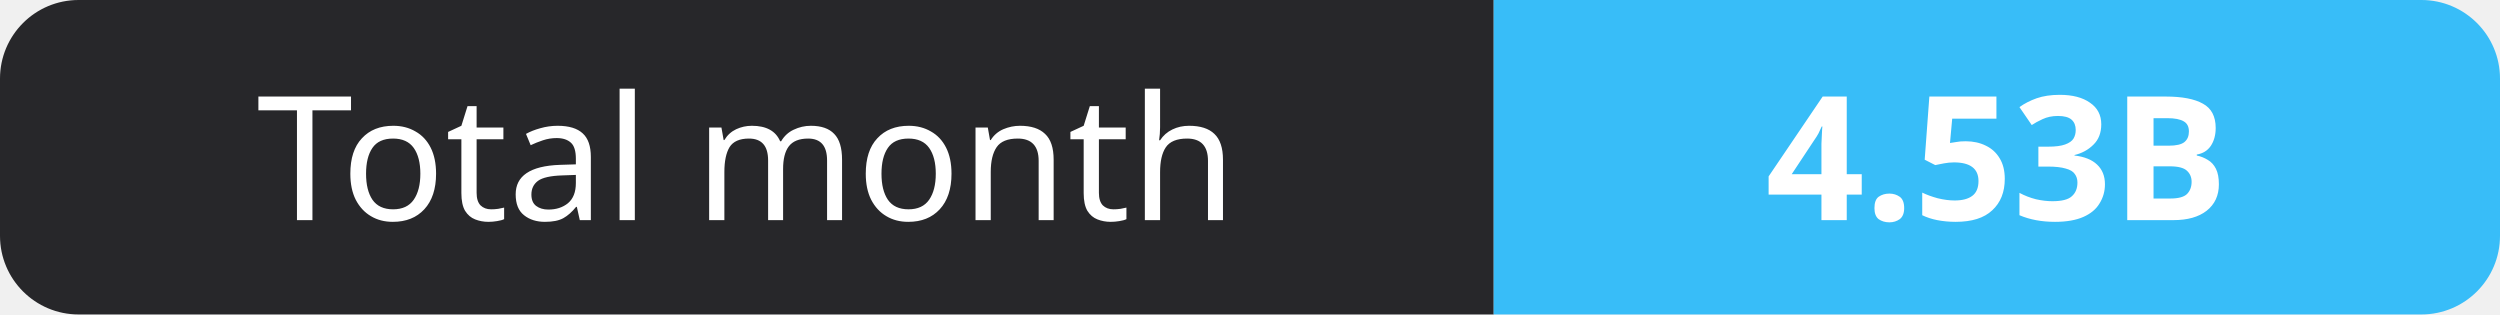
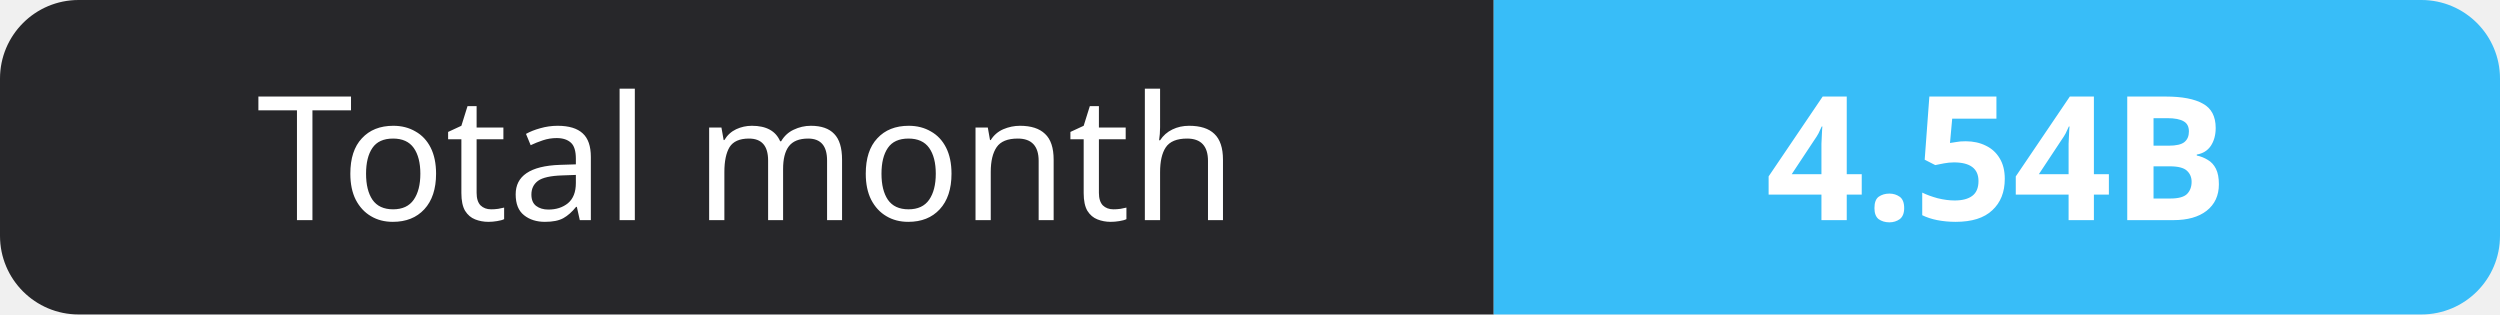
- <svg xmlns="http://www.w3.org/2000/svg" width="159" height="20" role="img" aria-label="Total month: 4.53B">
+ <svg xmlns="http://www.w3.org/2000/svg" width="159" height="20" role="img" aria-label="Total month: 4.54B">
  <clipPath id="r">
    <rect width="159" height="20" rx="5" fill="#fff" />
  </clipPath>
  <g clip-path="url(#r)">
    <rect width="95" height="20" fill="#27272a" />
    <rect x="95" width="64" height="20" fill="#38bdf8" />
  </g>
  <g fill="#fff" text-anchor="middle" font-family="Verdana,Geneva,sans-serif" font-size="11">
    <text x="47.5" y="14">Total month</text>
-     <text x="127.0" y="14" font-weight="700">4.53B</text>
+     <text x="127.0" y="14" font-weight="700">4.54B</text>
  </g>
</svg>
